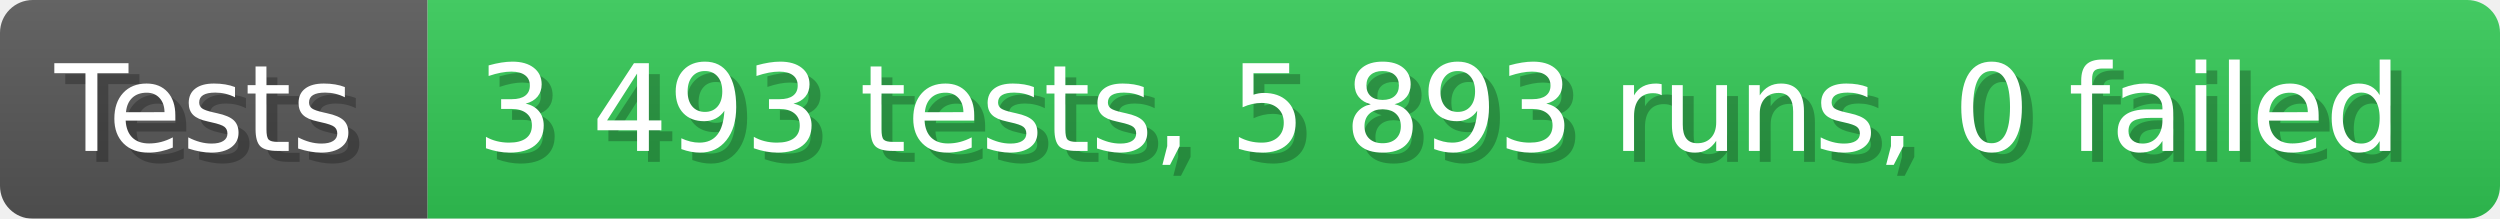
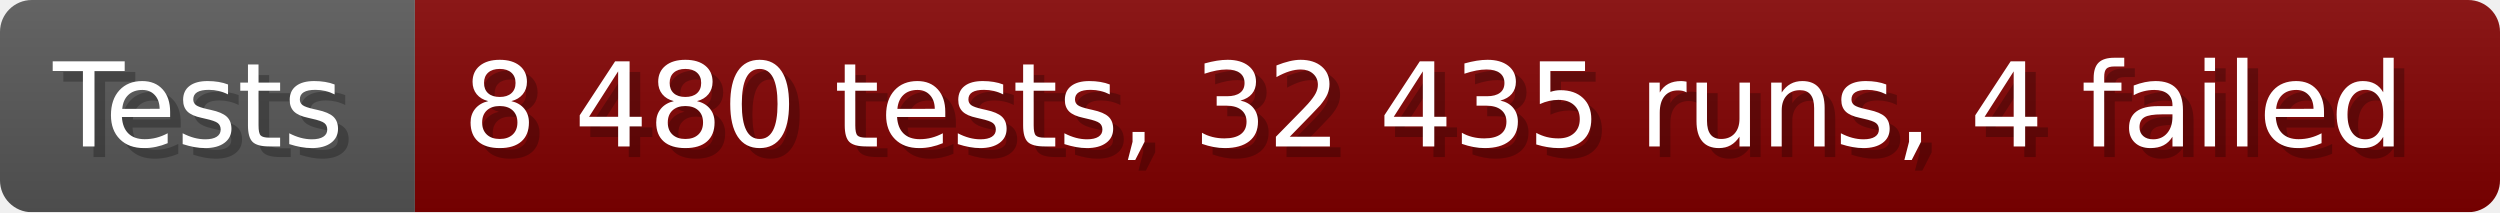
- <svg xmlns="http://www.w3.org/2000/svg" width="228.6" height="20" viewBox="0 0 2286 200" role="img" aria-label="Tests: 3 493 tests, 5 893 runs, 0 failed">
+ <svg xmlns="http://www.w3.org/2000/svg" width="235.6" height="20" viewBox="0 0 2356 200" role="img" aria-label="Tests: 8 480 tests, 32 435 runs, 4 failed">
  <linearGradient id="a" x2="0" y2="100%">
    <stop offset="0" stop-opacity=".1" stop-color="#EEE" />
    <stop offset="1" stop-opacity=".1" />
  </linearGradient>
  <mask id="m">
-     <rect width="2286" height="200" rx="30" fill="#FFF" />
+     <rect width="2356" height="200" rx="30" fill="#FFF" />
  </mask>
  <g mask="url(#m)">
    <rect width="391" height="200" fill="#555" />
-     <rect width="1895" height="200" fill="#31c653" x="391" />
-     <rect width="2286" height="200" fill="url(#a)" />
+     <rect width="1965" height="200" fill="#800000" x="391" />
+     <rect width="2356" height="200" fill="url(#a)" />
  </g>
  <g aria-hidden="true" fill="#fff" text-anchor="start" font-family="Verdana,DejaVu Sans,sans-serif" font-size="110">
    <text x="60" y="148" textLength="291" fill="#000" opacity="0.25">Tests</text>
    <text x="50" y="138" textLength="291">Tests</text>
-     <text x="446" y="148" textLength="1795" fill="#000" opacity="0.25">3 493 tests, 5 893 runs, 0 failed</text>
-     <text x="436" y="138" textLength="1795">3 493 tests, 5 893 runs, 0 failed</text>
+     <text x="446" y="148" textLength="1865" fill="#000" opacity="0.25">8 480 tests, 32 435 runs, 4 failed</text>
+     <text x="436" y="138" textLength="1865">8 480 tests, 32 435 runs, 4 failed</text>
  </g>
</svg>
